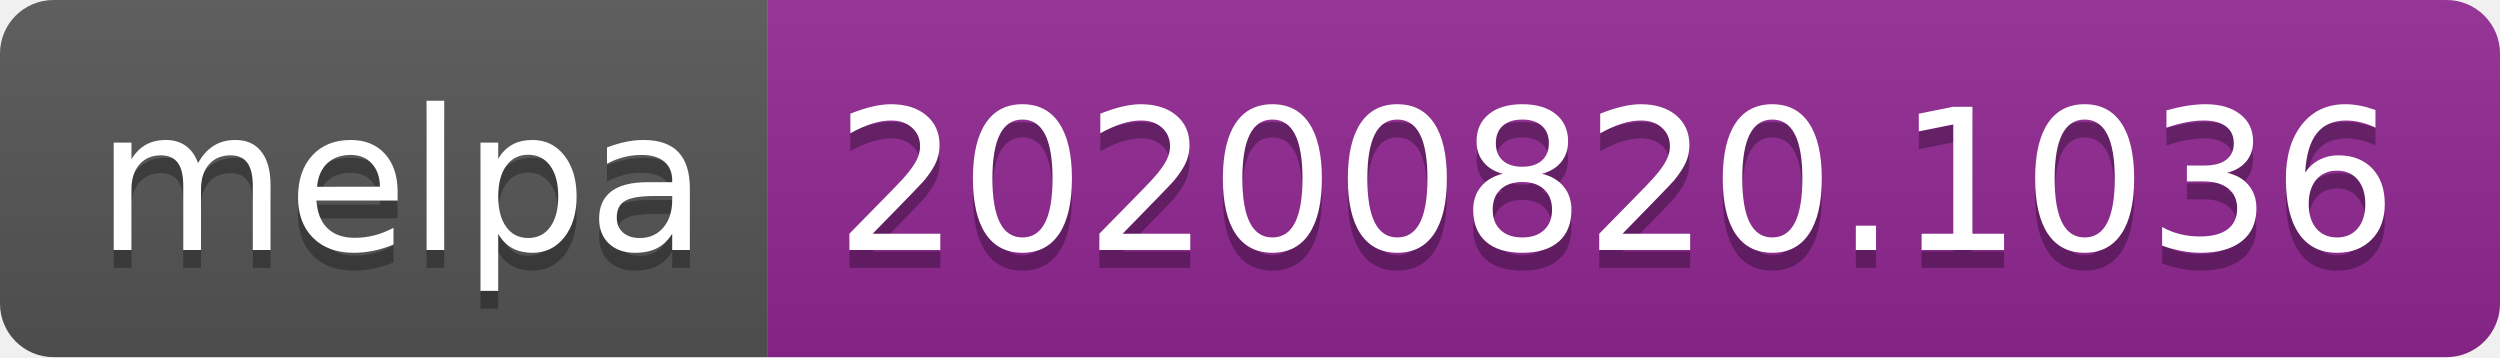
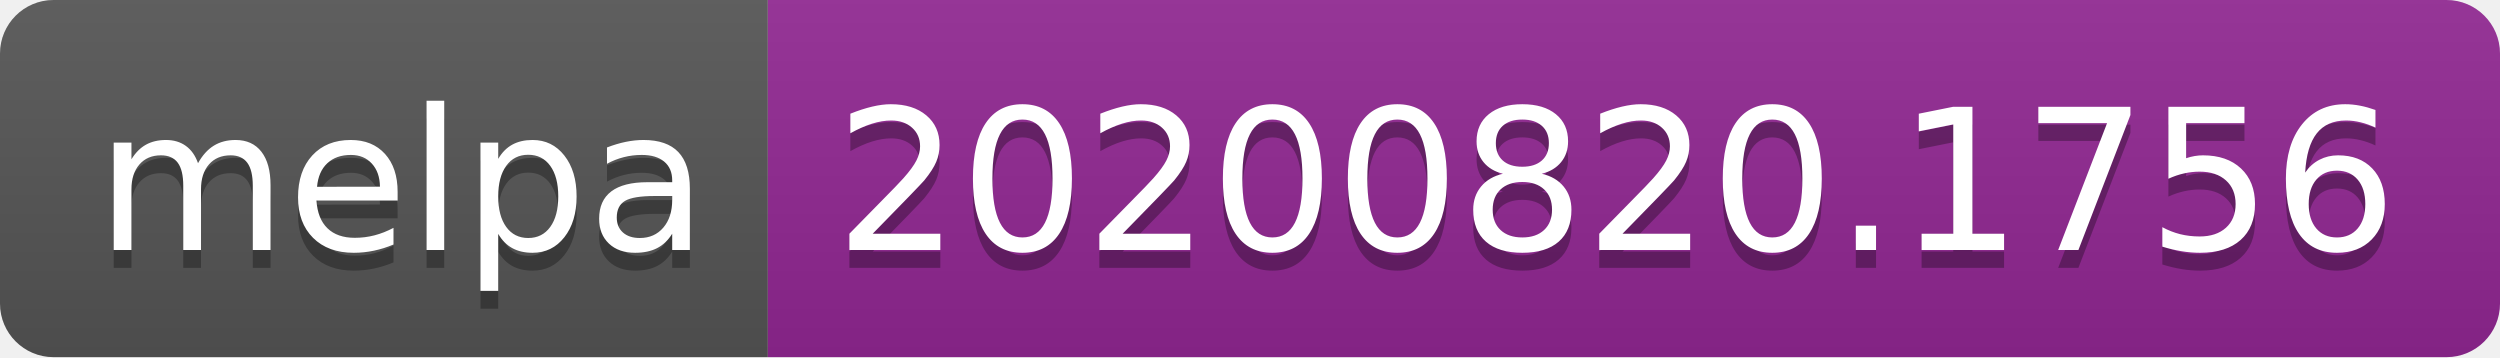
- <svg xmlns="http://www.w3.org/2000/svg" width="140" height="20" role="img" aria-label="melpa: 20200820.1036">
+ <svg xmlns="http://www.w3.org/2000/svg" width="140" height="20" role="img" aria-label="melpa: 20200820.1756">
  <linearGradient id="s" x2="0" y2="100%">
    <stop offset="0" stop-color="#bbb" stop-opacity=".1" />
    <stop offset="1" stop-opacity=".1" />
  </linearGradient>
  <clipPath id="r">
    <rect width="140" height="20" rx="3" fill="#fff" />
  </clipPath>
  <g clip-path="url(#r)">
    <rect width="43" height="20" fill="#555" />
    <rect x="43" width="97" height="20" fill="#922793" />
    <rect width="140" height="20" fill="url(#s)" />
  </g>
  <g fill="#fff" text-anchor="middle" font-family="Verdana,Geneva,DejaVu Sans,sans-serif" text-rendering="geometricPrecision" font-size="110">
    <text aria-hidden="true" x="225" y="150" fill="#010101" fill-opacity=".3" transform="scale(.1)" textLength="330">melpa</text>
    <text x="225" y="140" transform="scale(.1)" fill="#fff" textLength="330">melpa</text>
-     <text aria-hidden="true" x="905" y="150" fill="#010101" fill-opacity=".3" transform="scale(.1)" textLength="870">20200820.1036</text>
-     <text x="905" y="140" transform="scale(.1)" fill="#fff" textLength="870">20200820.1036</text>
+     <text aria-hidden="true" x="905" y="150" fill="#010101" fill-opacity=".3" transform="scale(.1)" textLength="870">20200820.1756</text>
+     <text x="905" y="140" transform="scale(.1)" fill="#fff" textLength="870">20200820.1756</text>
  </g>
</svg>
